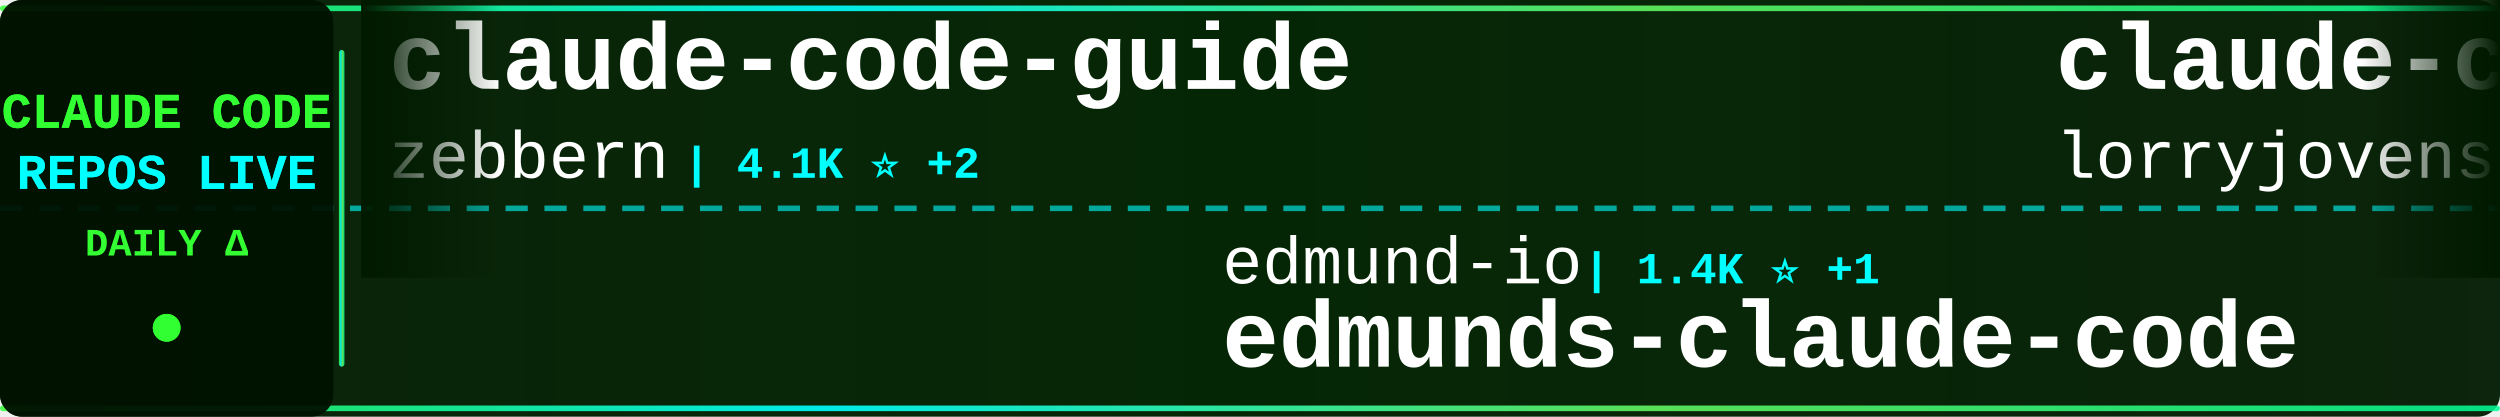
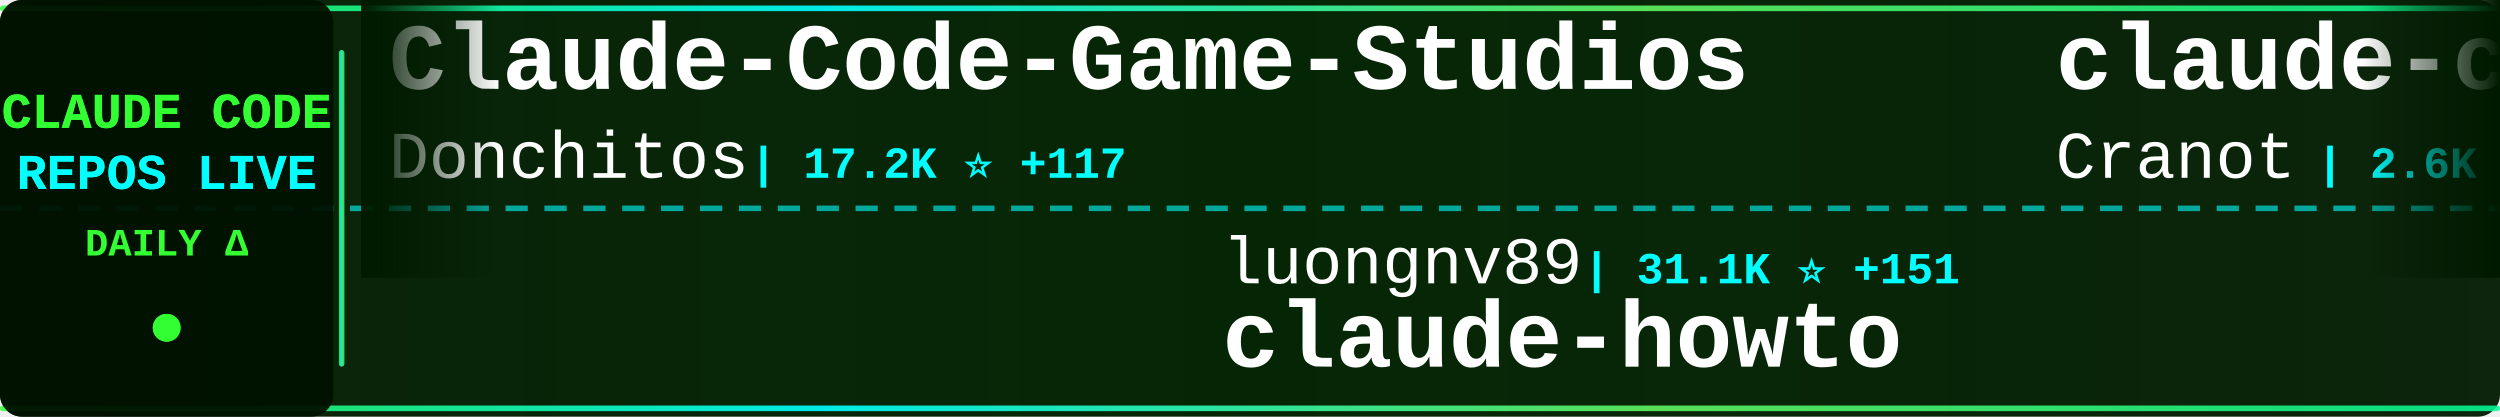
<svg xmlns="http://www.w3.org/2000/svg" width="900" height="150">
  <defs>
    <linearGradient id="tickerBg" x1="0%" y1="0%" x2="100%" y2="0%">
      <stop offset="0%" style="stop-color:#001a00;stop-opacity:0.95" />
      <stop offset="50%" style="stop-color:#002200;stop-opacity:0.98" />
      <stop offset="100%" style="stop-color:#001a00;stop-opacity:0.95" />
    </linearGradient>
    <linearGradient id="borderGrad" x1="0%" y1="0%" x2="100%" y2="0%">
      <stop offset="0%" style="stop-color:#33ff33;stop-opacity:0.85">
        <animate attributeName="stop-opacity" values="0.85;1;0.85" dur="2s" repeatCount="indefinite" />
      </stop>
      <stop offset="33%" style="stop-color:#00ffff;stop-opacity:0.9">
        <animate attributeName="stop-opacity" values="0.9;1;0.9" dur="2.2s" repeatCount="indefinite" />
      </stop>
      <stop offset="66%" style="stop-color:#66ff66;stop-opacity:0.85">
        <animate attributeName="stop-opacity" values="0.85;1;0.85" dur="1.8s" repeatCount="indefinite" />
      </stop>
      <stop offset="100%" style="stop-color:#00ff99;stop-opacity:0.85">
        <animate attributeName="stop-opacity" values="0.85;1;0.85" dur="2s" repeatCount="indefinite" />
      </stop>
    </linearGradient>
    <filter id="textGlow">
      <feGaussianBlur stdDeviation="0.1" result="coloredBlur" />
      <feMerge>
        <feMergeNode in="coloredBlur" />
        <feMergeNode in="SourceGraphic" />
      </feMerge>
    </filter>
    <filter id="metricGlow">
      <feGaussianBlur stdDeviation="0.2" result="coloredBlur" />
      <feMerge>
        <feMergeNode in="coloredBlur" />
        <feMergeNode in="SourceGraphic" />
      </feMerge>
    </filter>
    <linearGradient id="leftFade" x1="0%" y1="0%" x2="100%" y2="0%">
      <stop offset="0%" style="stop-color:#001a00;stop-opacity:1" />
      <stop offset="100%" style="stop-color:#001a00;stop-opacity:0" />
    </linearGradient>
    <linearGradient id="rightFade" x1="0%" y1="0%" x2="100%" y2="0%">
      <stop offset="0%" style="stop-color:#001a00;stop-opacity:0" />
      <stop offset="100%" style="stop-color:#001a00;stop-opacity:1" />
    </linearGradient>
  </defs>
  <rect width="900" height="150" fill="url(#tickerBg)" rx="8" />
  <rect x="0" y="2" width="900" height="2" fill="url(#borderGrad)" rx="1" />
  <rect x="0" y="146" width="900" height="2" fill="url(#borderGrad)" rx="1" />
  <line x1="0" y1="75" x2="900" y2="75" stroke="#00ffff" stroke-width="2" stroke-dasharray="8 6" opacity="0.6" />
  <rect x="0" y="0" width="120" height="150" fill="#001100" opacity="0.95" rx="8" />
  <text x="60" y="46" font-family="'Courier New', monospace" font-size="18" font-weight="bold" fill="#33ff33" text-anchor="middle" filter="url(#textGlow)">
    CLAUDE CODE
  </text>
  <text x="60" y="68" font-family="'Courier New', monospace" font-size="18" font-weight="bold" fill="#00ffff" text-anchor="middle" filter="url(#textGlow)">
    REPOS LIVE
  </text>
  <text x="60" y="92" font-family="'Courier New', monospace" font-size="14" font-weight="bold" fill="#33ff33" text-anchor="middle">
    DAILY Δ
  </text>
  <circle cx="60" cy="118" r="5" fill="#33ff33" filter="url(#metricGlow)">
    <animate attributeName="r" values="4;6;4" dur="1.5s" repeatCount="indefinite" />
    <animate attributeName="opacity" values="0.6;1;0.6" dur="1.5s" repeatCount="indefinite" />
  </circle>
  <rect x="122" y="18" width="2" height="114" fill="url(#borderGrad)" rx="1" />
  <clipPath id="tickerClip">
    <rect x="130" y="0" width="770" height="150" />
  </clipPath>
  <g clip-path="url(#tickerClip)">
    <g id="tickerItems">
      <animateTransform attributeName="transform" attributeType="XML" type="translate" from="0 0" to="-3000 0" dur="54s" repeatCount="indefinite" />
      <g transform="translate(0, 0)">
-         <text x="140" y="32" font-family="'Courier New', monospace" font-size="34" font-weight="bold" fill="#ffffff">claude-code-guide</text>
-         <text x="140" y="64" font-family="'Courier New', monospace" font-size="24" font-weight="normal" fill="#ffffff" opacity="1.0">zebbern</text>
-         <text x="246" y="64" font-family="'Courier New', monospace" font-size="16" font-weight="bold" fill="#00ffff"> | 4.1K ⭐ +2</text>
+         <text x="140" y="32" font-family="'Courier New', monospace" font-size="34" font-weight="bold" fill="#ffffff">Claude-Code-Game-Studios</text>
+         <text x="140" y="64" font-family="'Courier New', monospace" font-size="24" font-weight="normal" fill="#ffffff" opacity="1.0">Donchitos</text>
+         <text x="270" y="64" font-family="'Courier New', monospace" font-size="16" font-weight="bold" fill="#00ffff"> | 17.2K ⭐ +117</text>
      </g>
      <g transform="translate(300, 0)">
-         <text x="140" y="102" font-family="'Courier New', monospace" font-size="24" font-weight="normal" fill="#ffffff" opacity="1.0">edmund-io</text>
-         <text x="270" y="102" font-family="'Courier New', monospace" font-size="16" font-weight="bold" fill="#00ffff"> | 1.4K ⭐ +1</text>
-         <text x="140" y="132" font-family="'Courier New', monospace" font-size="34" font-weight="bold" fill="#ffffff">edmunds-claude-code</text>
+         <text x="140" y="102" font-family="'Courier New', monospace" font-size="24" font-weight="normal" fill="#ffffff" opacity="1.0">luongnv89</text>
+         <text x="270" y="102" font-family="'Courier New', monospace" font-size="16" font-weight="bold" fill="#00ffff"> | 31.1K ⭐ +151</text>
+         <text x="140" y="132" font-family="'Courier New', monospace" font-size="34" font-weight="bold" fill="#ffffff">claude-howto</text>
      </g>
      <g transform="translate(600, 0)">
-         <text x="140" y="32" font-family="'Courier New', monospace" font-size="34" font-weight="bold" fill="#ffffff">claude-code-rust</text>
-         <text x="140" y="64" font-family="'Courier New', monospace" font-size="24" font-weight="normal" fill="#ffffff" opacity="1.0">lorryjovens-hub</text>
-         <text x="342" y="64" font-family="'Courier New', monospace" font-size="16" font-weight="bold" fill="#00ffff"> | 1.5K ⭐ +7</text>
+         <text x="140" y="32" font-family="'Courier New', monospace" font-size="34" font-weight="bold" fill="#ffffff">claude-code-guide</text>
+         <text x="140" y="64" font-family="'Courier New', monospace" font-size="24" font-weight="normal" fill="#ffffff" opacity="1.0">Cranot</text>
+         <text x="234" y="64" font-family="'Courier New', monospace" font-size="16" font-weight="bold" fill="#00ffff"> | 2.6K ⭐ +2</text>
      </g>
      <g transform="translate(900, 0)">
-         <text x="140" y="102" font-family="'Courier New', monospace" font-size="24" font-weight="normal" fill="#ffffff" opacity="1.0">siteboon</text>
-         <text x="258" y="102" font-family="'Courier New', monospace" font-size="16" font-weight="bold" fill="#00ffff"> | 10.5K ⭐ +35</text>
-         <text x="140" y="132" font-family="'Courier New', monospace" font-size="34" font-weight="bold" fill="#ffffff">claudecodeui</text>
+         <text x="140" y="102" font-family="'Courier New', monospace" font-size="24" font-weight="normal" fill="#ffffff" opacity="1.0">AICoderTudou</text>
+         <text x="306" y="102" font-family="'Courier New', monospace" font-size="16" font-weight="bold" fill="#00ffff"> | 497 ⭐</text>
+         <text x="140" y="132" font-family="'Courier New', monospace" font-size="34" font-weight="bold" fill="#ffffff">claude-code-tudou</text>
      </g>
      <g transform="translate(1200, 0)">
-         <text x="140" y="32" font-family="'Courier New', monospace" font-size="34" font-weight="bold" fill="#ffffff">CLIProxyAPI</text>
-         <text x="140" y="64" font-family="'Courier New', monospace" font-size="24" font-weight="normal" fill="#ffffff" opacity="1.0">router-for-me</text>
-         <text x="318" y="64" font-family="'Courier New', monospace" font-size="16" font-weight="bold" fill="#00ffff"> | 30.6K ⭐ +134</text>
+         <text x="140" y="32" font-family="'Courier New', monospace" font-size="34" font-weight="bold" fill="#ffffff">agents</text>
+         <text x="140" y="64" font-family="'Courier New', monospace" font-size="24" font-weight="normal" fill="#ffffff" opacity="1.0">wshobson</text>
+         <text x="258" y="64" font-family="'Courier New', monospace" font-size="16" font-weight="bold" fill="#00ffff"> | 34.7K ⭐ +58</text>
      </g>
      <g transform="translate(1500, 0)">
-         <text x="140" y="102" font-family="'Courier New', monospace" font-size="24" font-weight="normal" fill="#ffffff" opacity="1.0">kodu-ai</text>
-         <text x="246" y="102" font-family="'Courier New', monospace" font-size="16" font-weight="bold" fill="#00ffff"> | 5.3K ⭐</text>
-         <text x="140" y="132" font-family="'Courier New', monospace" font-size="34" font-weight="bold" fill="#ffffff">claude-coder</text>
+         <text x="140" y="102" font-family="'Courier New', monospace" font-size="24" font-weight="normal" fill="#ffffff" opacity="1.0">guanshan</text>
+         <text x="258" y="102" font-family="'Courier New', monospace" font-size="16" font-weight="bold" fill="#00ffff"> | 57 ⭐</text>
+         <text x="140" y="132" font-family="'Courier New', monospace" font-size="34" font-weight="bold" fill="#ffffff">ClaudeCode</text>
      </g>
      <g transform="translate(1800, 0)">
-         <text x="140" y="32" font-family="'Courier New', monospace" font-size="34" font-weight="bold" fill="#ffffff">claude-plugins-official</text>
-         <text x="140" y="64" font-family="'Courier New', monospace" font-size="24" font-weight="normal" fill="#ffffff" opacity="1.0">anthropics</text>
-         <text x="282" y="64" font-family="'Courier New', monospace" font-size="16" font-weight="bold" fill="#00ffff"> | 18.5K ⭐ +64</text>
+         <text x="140" y="32" font-family="'Courier New', monospace" font-size="34" font-weight="bold" fill="#ffffff">claude-code-prompts</text>
+         <text x="140" y="64" font-family="'Courier New', monospace" font-size="24" font-weight="normal" fill="#ffffff" opacity="1.0">repowise-dev</text>
+         <text x="306" y="64" font-family="'Courier New', monospace" font-size="16" font-weight="bold" fill="#00ffff"> | 991 ⭐ +3</text>
      </g>
      <g transform="translate(2100, 0)">
-         <text x="140" y="102" font-family="'Courier New', monospace" font-size="24" font-weight="normal" fill="#ffffff" opacity="1.0">anthropics</text>
-         <text x="282" y="102" font-family="'Courier New', monospace" font-size="16" font-weight="bold" fill="#00ffff"> | 805 ⭐ +1</text>
-         <text x="140" y="132" font-family="'Courier New', monospace" font-size="34" font-weight="bold" fill="#ffffff">claude-code-base-action</text>
+         <text x="140" y="102" font-family="'Courier New', monospace" font-size="24" font-weight="normal" fill="#ffffff" opacity="1.0">VoltAgent</text>
+         <text x="270" y="102" font-family="'Courier New', monospace" font-size="16" font-weight="bold" fill="#00ffff"> | 19.1K ⭐ +66</text>
+         <text x="140" y="132" font-family="'Courier New', monospace" font-size="34" font-weight="bold" fill="#ffffff">awesome-claude-code-suba...</text>
      </g>
      <g transform="translate(2400, 0)">
-         <text x="140" y="32" font-family="'Courier New', monospace" font-size="34" font-weight="bold" fill="#ffffff">claude-code-sourcemap</text>
-         <text x="140" y="64" font-family="'Courier New', monospace" font-size="24" font-weight="normal" fill="#ffffff" opacity="1.0">Hyper66666</text>
-         <text x="282" y="64" font-family="'Courier New', monospace" font-size="16" font-weight="bold" fill="#00ffff"> | 213 ⭐</text>
+         <text x="140" y="32" font-family="'Courier New', monospace" font-size="34" font-weight="bold" fill="#ffffff">Open-ClaudeCode</text>
+         <text x="140" y="64" font-family="'Courier New', monospace" font-size="24" font-weight="normal" fill="#ffffff" opacity="1.0">LING71671</text>
+         <text x="270" y="64" font-family="'Courier New', monospace" font-size="16" font-weight="bold" fill="#00ffff"> | 806 ⭐ +1</text>
      </g>
      <g transform="translate(2700, 0)">
-         <text x="140" y="102" font-family="'Courier New', monospace" font-size="24" font-weight="normal" fill="#ffffff" opacity="1.0">wanshuiyin</text>
-         <text x="282" y="102" font-family="'Courier New', monospace" font-size="16" font-weight="bold" fill="#00ffff"> | 8.0K ⭐ +45</text>
-         <text x="140" y="132" font-family="'Courier New', monospace" font-size="34" font-weight="bold" fill="#ffffff">Auto-claude-code-researc...</text>
+         <text x="140" y="102" font-family="'Courier New', monospace" font-size="24" font-weight="normal" fill="#ffffff" opacity="1.0">ChrisWiles</text>
+         <text x="282" y="102" font-family="'Courier New', monospace" font-size="16" font-weight="bold" fill="#00ffff"> | 5.9K ⭐ +2</text>
+         <text x="140" y="132" font-family="'Courier New', monospace" font-size="34" font-weight="bold" fill="#ffffff">claude-code-showcase</text>
      </g>
      <g transform="translate(3000, 0)">
-         <text x="140" y="32" font-family="'Courier New', monospace" font-size="34" font-weight="bold" fill="#ffffff">claude-code-guide</text>
-         <text x="140" y="64" font-family="'Courier New', monospace" font-size="24" font-weight="normal" fill="#ffffff" opacity="1.0">zebbern</text>
-         <text x="246" y="64" font-family="'Courier New', monospace" font-size="16" font-weight="bold" fill="#00ffff"> | 4.1K ⭐ +2</text>
+         <text x="140" y="32" font-family="'Courier New', monospace" font-size="34" font-weight="bold" fill="#ffffff">Claude-Code-Game-Studios</text>
+         <text x="140" y="64" font-family="'Courier New', monospace" font-size="24" font-weight="normal" fill="#ffffff" opacity="1.0">Donchitos</text>
+         <text x="270" y="64" font-family="'Courier New', monospace" font-size="16" font-weight="bold" fill="#00ffff"> | 17.2K ⭐ +117</text>
      </g>
      <g transform="translate(3300, 0)">
-         <text x="140" y="102" font-family="'Courier New', monospace" font-size="24" font-weight="normal" fill="#ffffff" opacity="1.0">edmund-io</text>
-         <text x="270" y="102" font-family="'Courier New', monospace" font-size="16" font-weight="bold" fill="#00ffff"> | 1.4K ⭐ +1</text>
-         <text x="140" y="132" font-family="'Courier New', monospace" font-size="34" font-weight="bold" fill="#ffffff">edmunds-claude-code</text>
+         <text x="140" y="102" font-family="'Courier New', monospace" font-size="24" font-weight="normal" fill="#ffffff" opacity="1.0">luongnv89</text>
+         <text x="270" y="102" font-family="'Courier New', monospace" font-size="16" font-weight="bold" fill="#00ffff"> | 31.1K ⭐ +151</text>
+         <text x="140" y="132" font-family="'Courier New', monospace" font-size="34" font-weight="bold" fill="#ffffff">claude-howto</text>
      </g>
      <g transform="translate(3600, 0)">
-         <text x="140" y="32" font-family="'Courier New', monospace" font-size="34" font-weight="bold" fill="#ffffff">claude-code-rust</text>
-         <text x="140" y="64" font-family="'Courier New', monospace" font-size="24" font-weight="normal" fill="#ffffff" opacity="1.0">lorryjovens-hub</text>
-         <text x="342" y="64" font-family="'Courier New', monospace" font-size="16" font-weight="bold" fill="#00ffff"> | 1.5K ⭐ +7</text>
+         <text x="140" y="32" font-family="'Courier New', monospace" font-size="34" font-weight="bold" fill="#ffffff">claude-code-guide</text>
+         <text x="140" y="64" font-family="'Courier New', monospace" font-size="24" font-weight="normal" fill="#ffffff" opacity="1.0">Cranot</text>
+         <text x="234" y="64" font-family="'Courier New', monospace" font-size="16" font-weight="bold" fill="#00ffff"> | 2.6K ⭐ +2</text>
      </g>
      <g transform="translate(3900, 0)">
-         <text x="140" y="102" font-family="'Courier New', monospace" font-size="24" font-weight="normal" fill="#ffffff" opacity="1.0">siteboon</text>
-         <text x="258" y="102" font-family="'Courier New', monospace" font-size="16" font-weight="bold" fill="#00ffff"> | 10.5K ⭐ +35</text>
-         <text x="140" y="132" font-family="'Courier New', monospace" font-size="34" font-weight="bold" fill="#ffffff">claudecodeui</text>
+         <text x="140" y="102" font-family="'Courier New', monospace" font-size="24" font-weight="normal" fill="#ffffff" opacity="1.0">AICoderTudou</text>
+         <text x="306" y="102" font-family="'Courier New', monospace" font-size="16" font-weight="bold" fill="#00ffff"> | 497 ⭐</text>
+         <text x="140" y="132" font-family="'Courier New', monospace" font-size="34" font-weight="bold" fill="#ffffff">claude-code-tudou</text>
      </g>
    </g>
  </g>
  <rect x="130" y="0" width="50" height="100" fill="url(#leftFade)" />
  <rect x="850" y="0" width="50" height="100" fill="url(#rightFade)" />
</svg>
